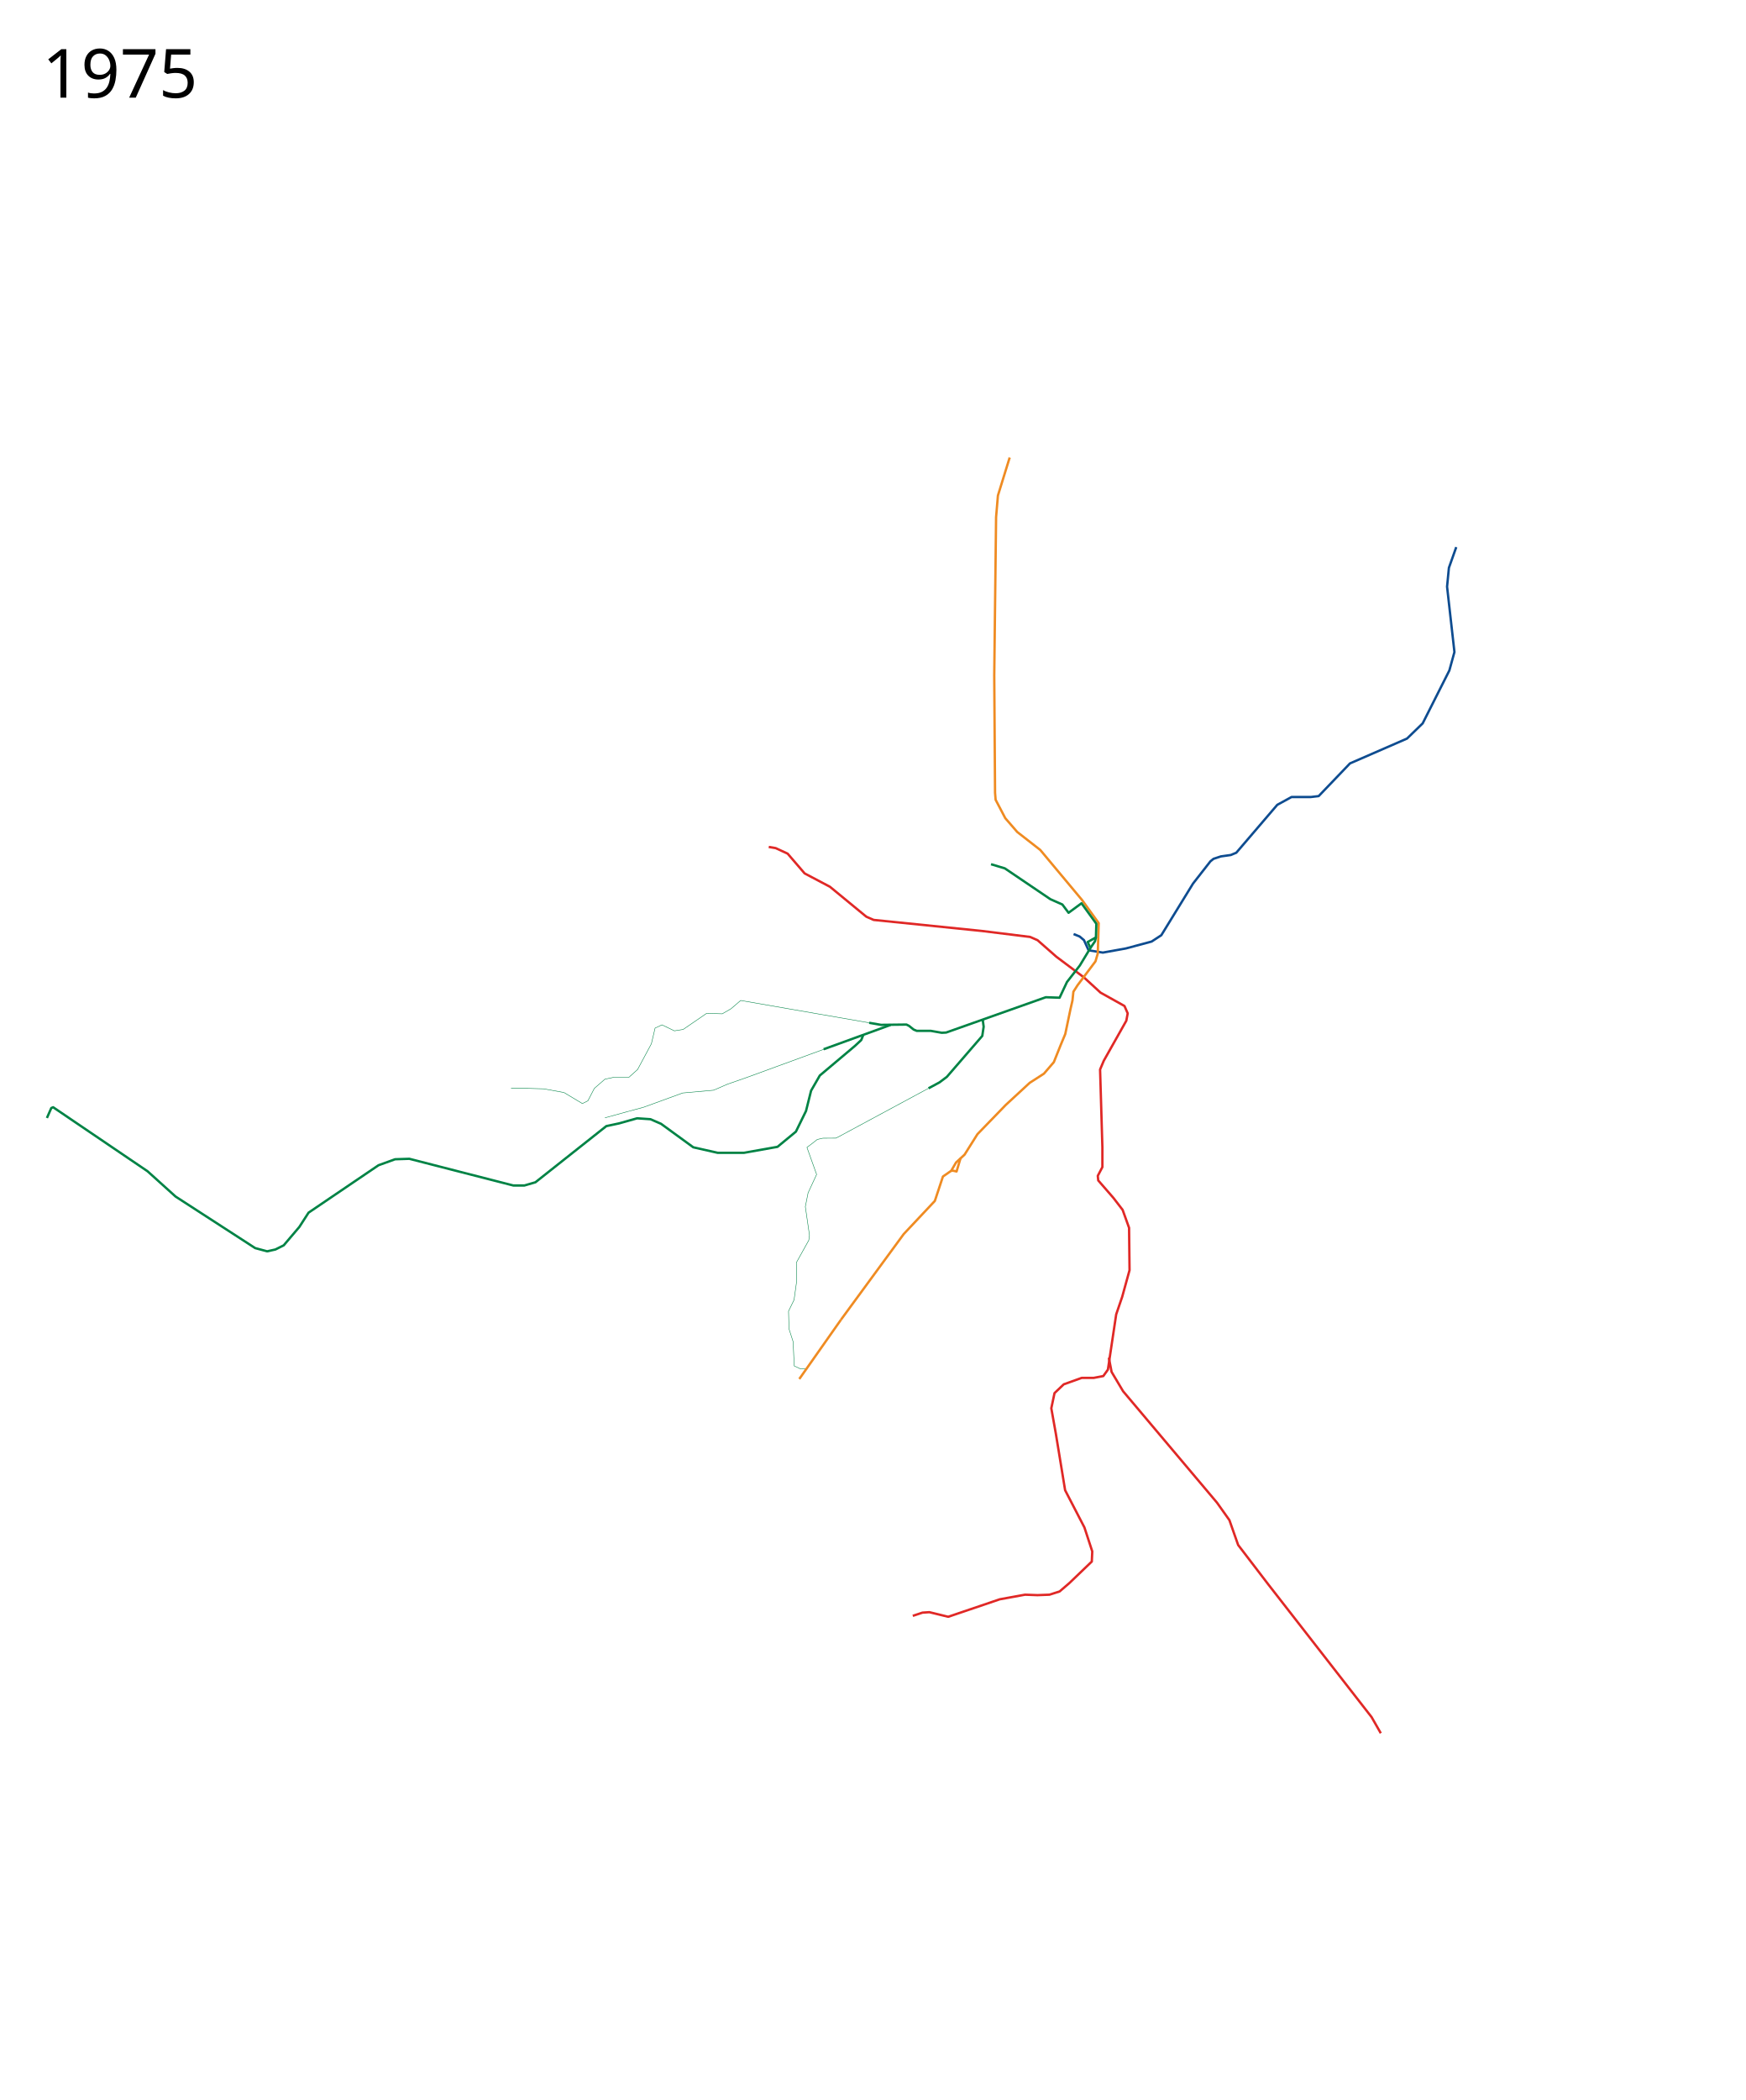
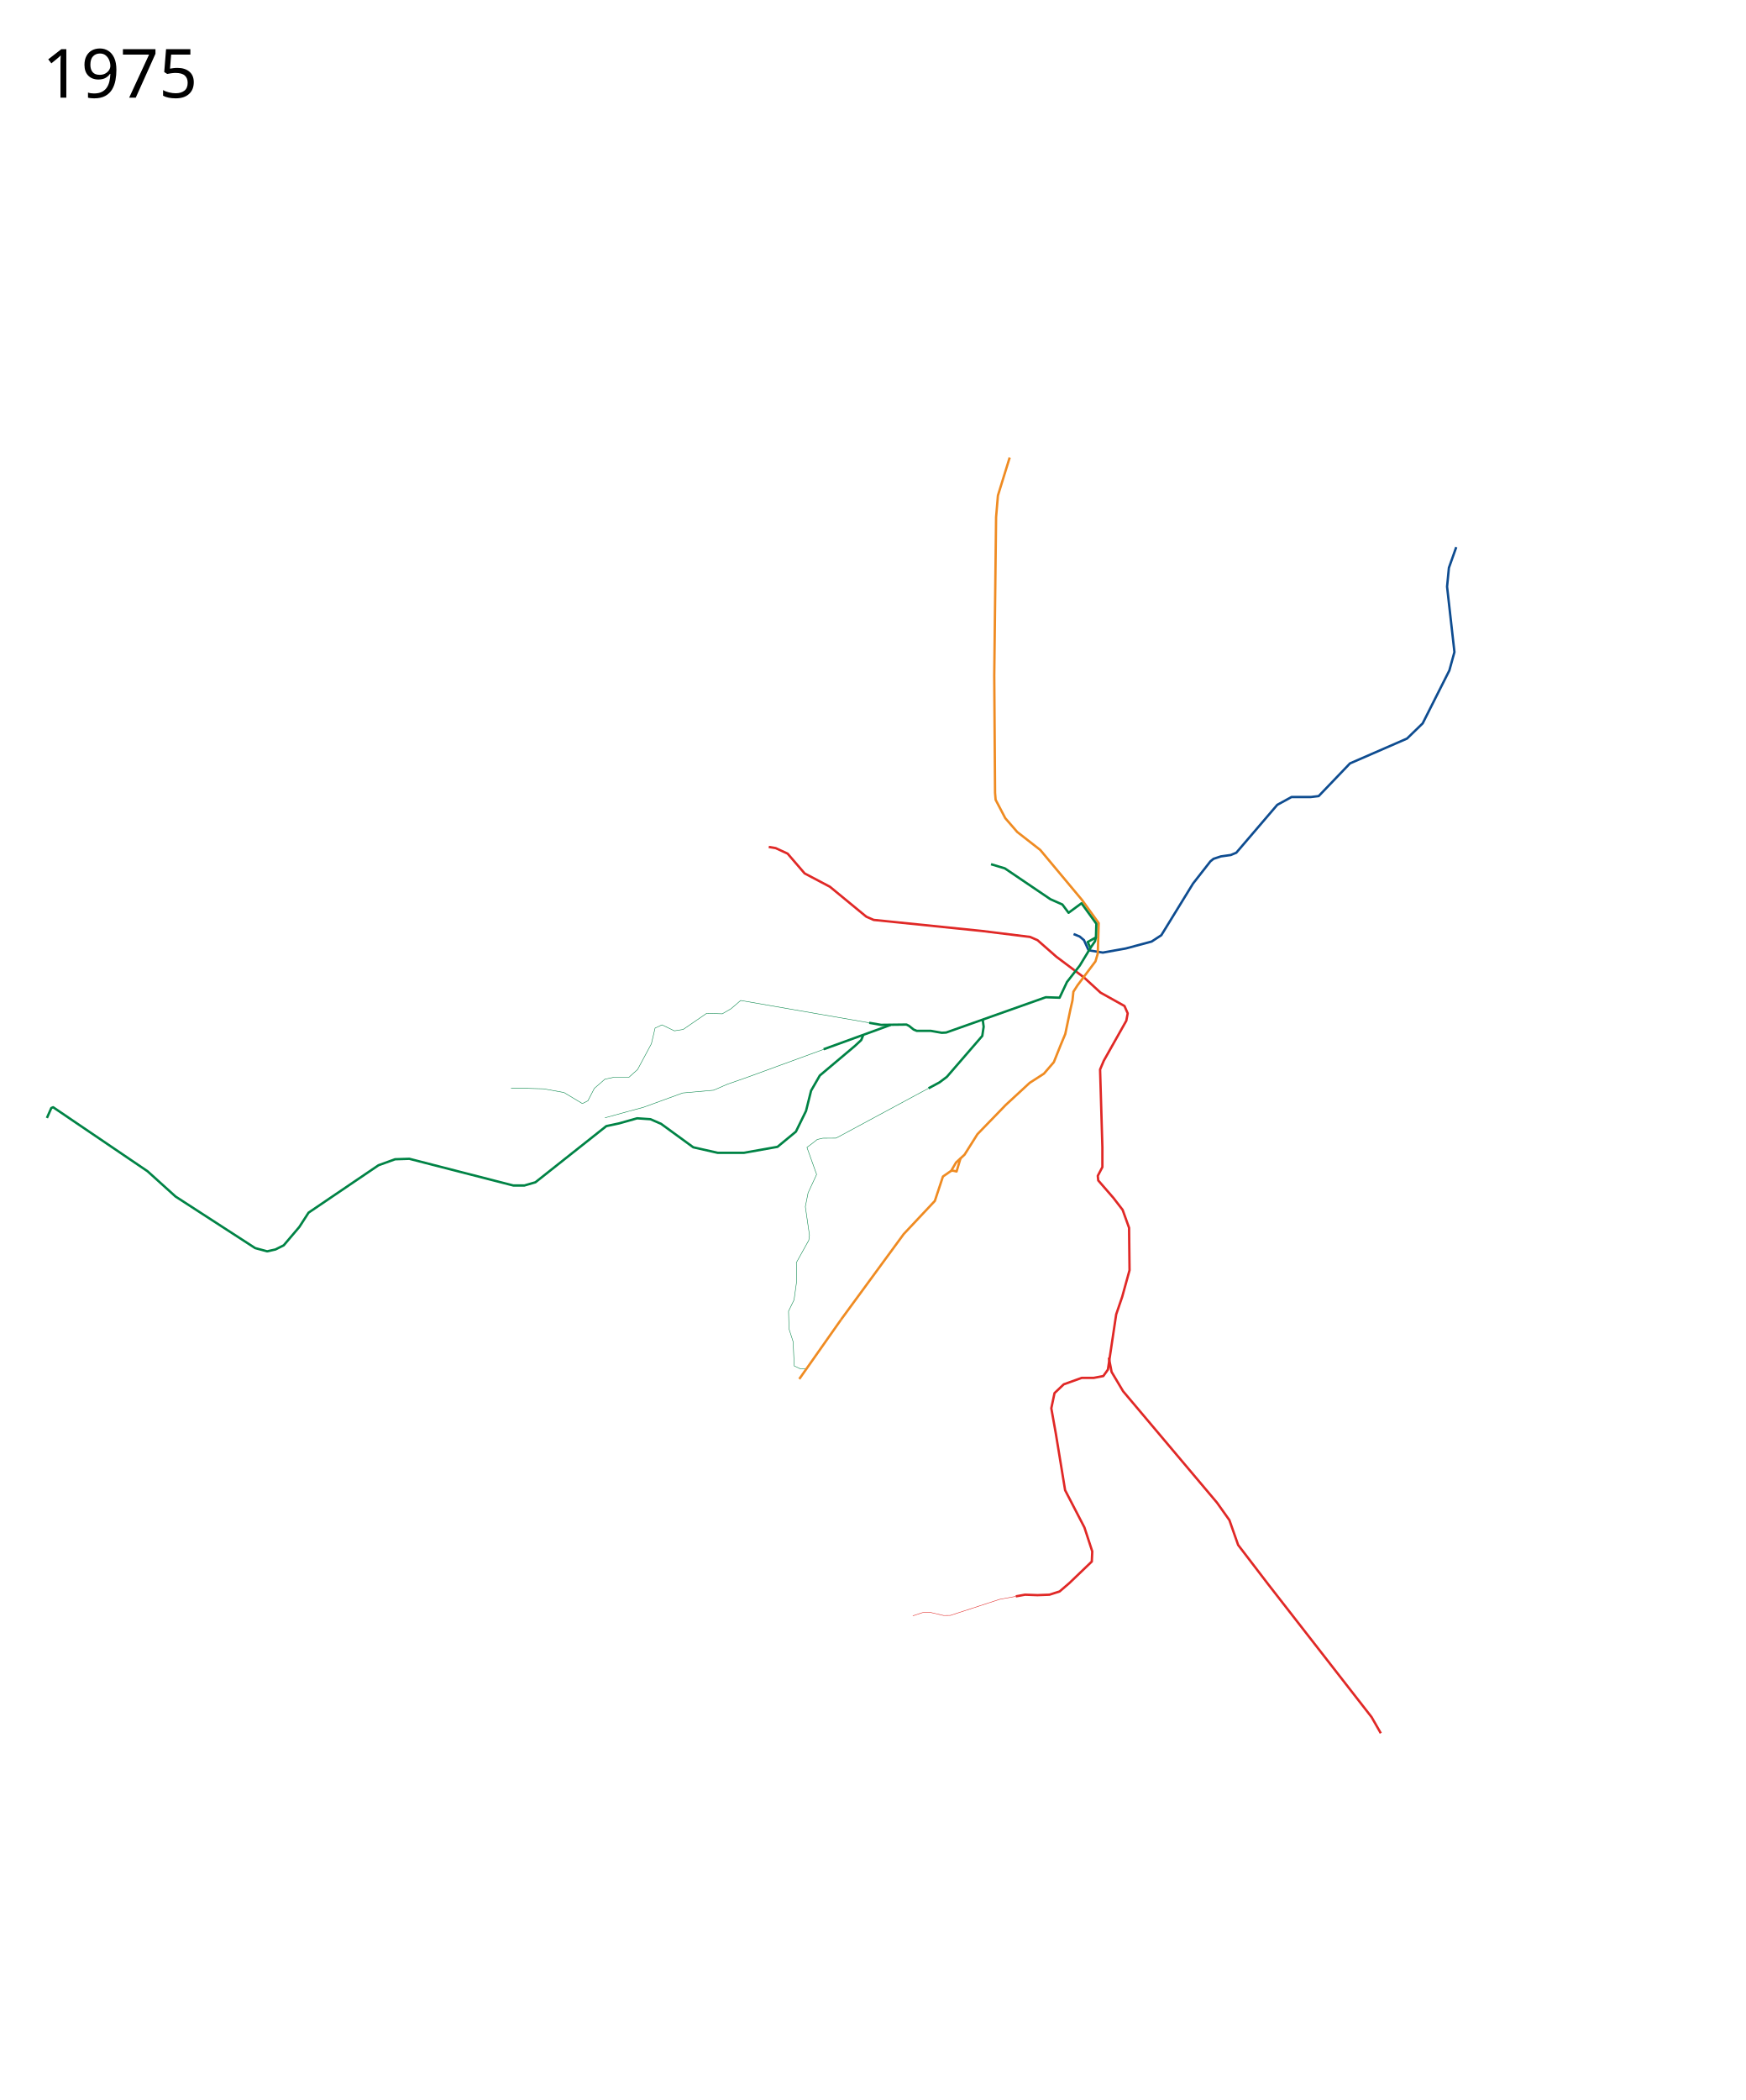
<svg xmlns="http://www.w3.org/2000/svg" width="3700" height="4450" viewBox="-60, -775, 3700, 4450">
  <path d="M1782.234 1392.359l-272.376-47.331-20.482 17.556-18.532 10.73-33.163-.976-49.743 34.137-18.532 2.926-26.335-12.68-14.63 6.828-7.803 33.163-29.26 54.62-18.532 16.58h-32.187l-18.532 3.902-22.433 19.508-13.655 26.334-11.705 5.852-39.014-23.408-42.916-7.803-34.138-.975h-35.113" fill="none" stroke="#008345" stroke-linejoin="round" />
-   <path d="M1874.643 2649.085l20.483-6.828 14.63-.975 39.99 9.753 109.24-37.063 53.645-9.754 26.335.976 25.36-.976 21.457-6.827 20.483-17.557 47.792-45.842.976-21.458-16.582-50.719-40.965-79.004-19.507-118.994-9.753-54.62 6.827-32.187 19.507-18.532 38.04-13.655h25.359l20.482-3.901 9.754-13.655 2.926-19.507 14.63-97.537 12.68-37.063 15.606-56.571-.976-89.733-13.654-38.04-19.508-25.359-32.187-37.063-.975-9.754 9.754-18.532v-41.94l-4.877-164.836 7.803-18.532 47.792-84.856 2.926-15.606-6.827-15.606-50.719-28.285-35.113-32.187-58.522-43.892-39.99-35.113-15.605-6.827-102.413-12.68-229.21-23.408-15.605-6.828-77.054-63.398-53.645-28.286-36.088-41.94-25.36-11.705-14.63-2.438" fill="none" stroke="#e02826" stroke-width="5" stroke-linejoin="round" />
+   <path d="M2092.907 2607.804l19.724-3.586 26.335.975 25.36-.975 21.457-6.827 20.483-17.557 47.792-45.842.976-21.458-16.582-50.719-40.965-79.004-19.507-118.994-9.753-54.62 6.827-32.187 19.507-18.532 38.04-13.655h25.359l20.482-3.901 9.754-13.655 2.926-19.507 14.63-97.537 12.68-37.063 15.606-56.571-.976-89.733-13.655-38.04-19.507-25.359-32.187-37.063-.975-9.754 9.754-18.532v-41.94l-4.877-164.836 7.803-18.532 47.792-84.857 2.926-15.605-6.827-15.606-50.719-28.286-35.113-32.186-58.522-43.892-39.99-35.113-15.605-6.827-102.413-12.68-229.21-23.409-15.605-6.827-77.054-63.398-53.645-28.286-36.088-41.94-25.36-11.705-14.63-2.438" fill="none" stroke="#e02826" stroke-width="5" stroke-linejoin="round" />
  <path d="M2290.147 2101.907l5.852 30.237 24.384 40.965 198.973 236.037 26.335 37.064 18.532 52.67 63.398 82.905 219.456 281.879 19.508 34.138" fill="none" stroke="#e02826" stroke-width="5" stroke-linejoin="round" />
  <path d="M2215.457 1204.295l12.852 5.186 9.168 7.774 9.754 21.458 30.236 4.877 48.768-8.778 54.62-14.63 20.54-13.413 67.243-109.483 36.789-47.056 6.64-5.347 15.571-5.126 20.98-2.943 11.703-4.877 86.808-101.438 30.236-16.58h40.965l16.581-1.952 66.325-69.25 120.944-52.67 33.162-32.186 56.571-112.167 10.73-39.014-15.606-138.502 3.901-39.99 15.606-43.89" fill="none" stroke="#0e4c90" stroke-width="5" stroke-linejoin="round" />
  <path d="M2080.043 194.424l-24.958 80.633-3.902 45.842-3.901 335.524L2049 905l1.208 14.77 20.482 39.015 25.36 29.26 48.768 38.04 88.758 106.314 35.113 48.768-1.951 64.374-4.877 16.581-38.039 50.719-8.778 13.655-1.95 18.532-4.425 19.31-10.837 51.77-9.61 23.042-14.631 36.576-20.97 24.384-30.236 19.507-50.72 46.818-59.984 61.935-27.31 43.403-18.044 16.582-10.241 17.556-17.557 12.192-17.137 51.715-65.945 70.168-132.96 181.454" fill="none" stroke="#ef8b22" stroke-width="5" stroke-linejoin="round" />
  <path d="M2040.454 1056.32l29.261 8.78 96.56 65.348 25.366 11.217 13.168 17.557 27.425-20.152 31.457 43.412-.865 28.943-17.546 9.732 5.852 12.68-22.433 37.063-27.31 35.113-15.606 33.163-29.26-.976-211.093 74.782-9.398.516-23.35-4.096h-29.704l-6.498-2.705-9.745-7.805-5.463-2.79-53.932.62-25.112-4.363M1769.304 1419.155l-3.901 9.754-13.655 12.68-74.128 62.422-18.532 32.187-10.729 42.916-21.458 43.891-39.014 32.187-71.201 12.68h-55.596l-51.694-11.704-68.275-49.744-22.434-9.753-28.285-1.951-38.039 10.729-27.31 5.852-150.206 118.994-23.408 6.828h-23.409l-114.117-29.261-106.314-27.31-30.237.975-35.113 12.68-148.254 100.462-19.508 30.236-33.162 39.014-17.556 8.779-17.557 3.901-25.36-6.827-168.737-109.24-39.99-36.09-19.507-17.556L52.67 1571.311l-3.93 1.638-9.31 21.104" fill="none" stroke="#008345" stroke-width="5" stroke-linejoin="round" />
  <path d="M1711.675 1439.1l-188.162 68.813-41.94 14.63-29.261 12.68-65.35 5.852-82.905 30.236-36.088 9.754-45.842 12.68" fill="none" stroke="#008345" stroke-linejoin="round" />
  <path d="M1827.72 1396.828l-142.028 51.576M2022.898 1385.992l1.95 14.63-2.926 19.508-75.103 86.807-15.605 11.704-23.21 12.506M2262.826 1211.425l-2.03 8.249-9.664 14.163" fill="none" stroke="#008345" stroke-width="5" stroke-linejoin="round" />
  <text x="29.453" y="-568.039" style="-inkscape-font-specification:Sans" font-size="144px" font-weight="400" font-family="Sans">
    <tspan x="29.453" y="-568.039">1975</tspan>
  </text>
  <path d="M1647.901 2125.741l-12.221-.425-12.371-5.866-2.26-51.193-8.778-27.31-.975-37.551 11.704-23.897 5.365-38.526-.488-40.478 26.335-47.305 1.463-10.729-8.778-60.472 5.852-29.261 18.044-39.014-20.5-57.35 10.747-7.999 11.083-8.76 11.81-2.731 27.783-.17 5.895-2.97 190.394-102.587" fill="none" stroke="#008345" stroke-linejoin="round" />
  <path d="M1956.086 1705.91l3.965-.16 7.374 1.667 8.427-28.09M1634.069 2147.213l88.418-125.773" fill="none" stroke="#ef8b22" stroke-width="5" stroke-linejoin="round" />
+   <path d="M2092.907 2607.804l-33.92 6.168-104.85 34.167-13.921.198-30.46-7.055-14.63.975-20.483 6.828" fill="none" stroke="#e02826" stroke-linejoin="round" />
</svg>
